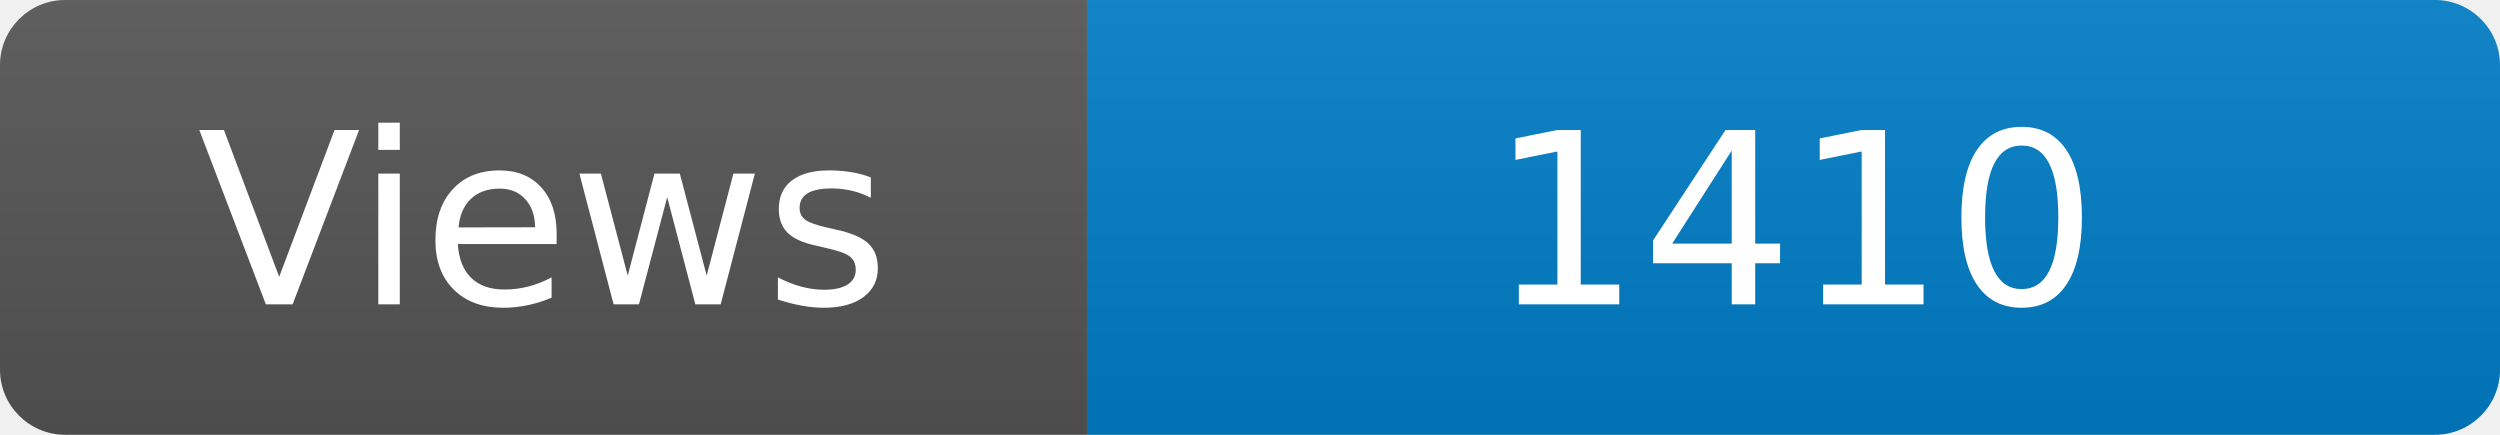
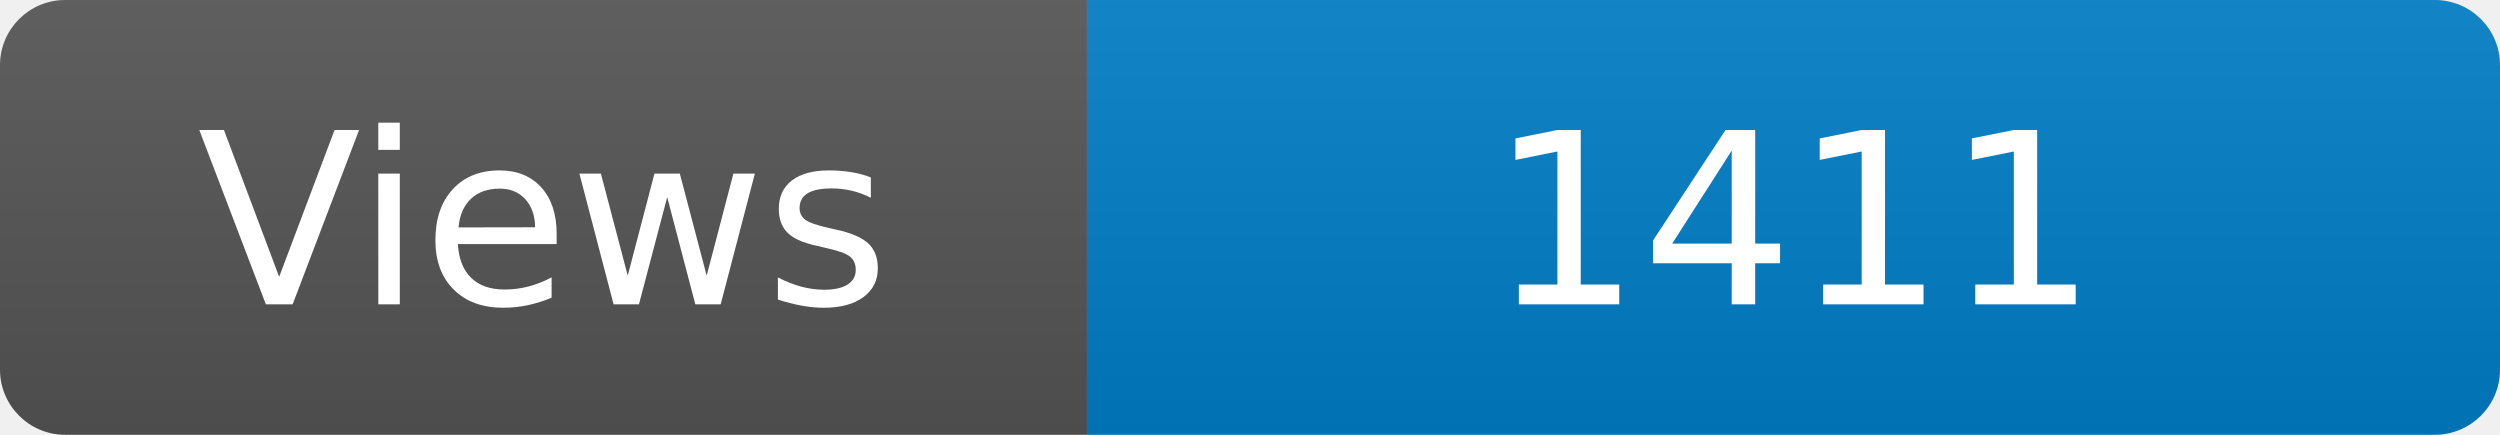
<svg xmlns="http://www.w3.org/2000/svg" width="115" height="20" role="img" aria-label="Maintained?: yes">
  <linearGradient id="s" x2="0" y2="100%">
    <stop offset="0" stop-color="#bbb" stop-opacity=".1" />
    <stop offset="1" stop-opacity=".1" />
  </linearGradient>
  <clipPath id="r">
    <rect width="115" height="20" rx="3" fill="#fff" />
  </clipPath>
  <g clip-path="url(#r)">
    <rect width="50" height="20" fill="#555" />
    <rect x="50" width="160" height="20" fill="#007ec6" />
    <rect width="115" height="20" fill="url(#s)" />
  </g>
  <g fill="#fff" text-anchor="middle" font-family="Verdana,Geneva,DejaVu Sans,sans-serif" font-size="110">
    <text x="250" y="140" transform="scale(.1)" fill="#fff">Views</text>
-     <text x="825" y="140" transform="scale(.1)" fill="#fff">1410</text>
+     <text x="825" y="140" transform="scale(.1)" fill="#fff">1411</text>
  </g>
</svg>
